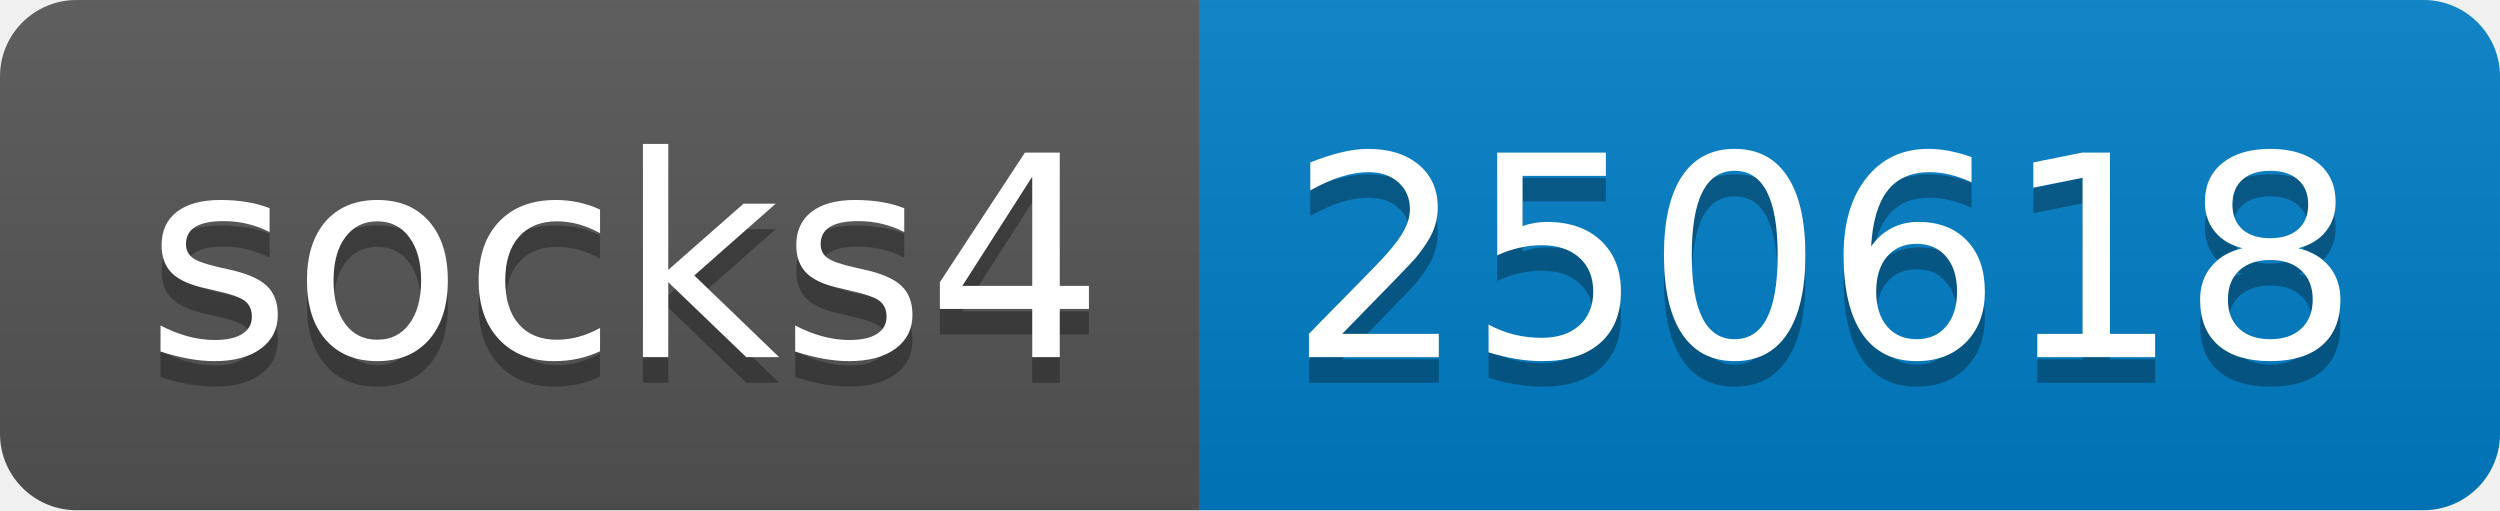
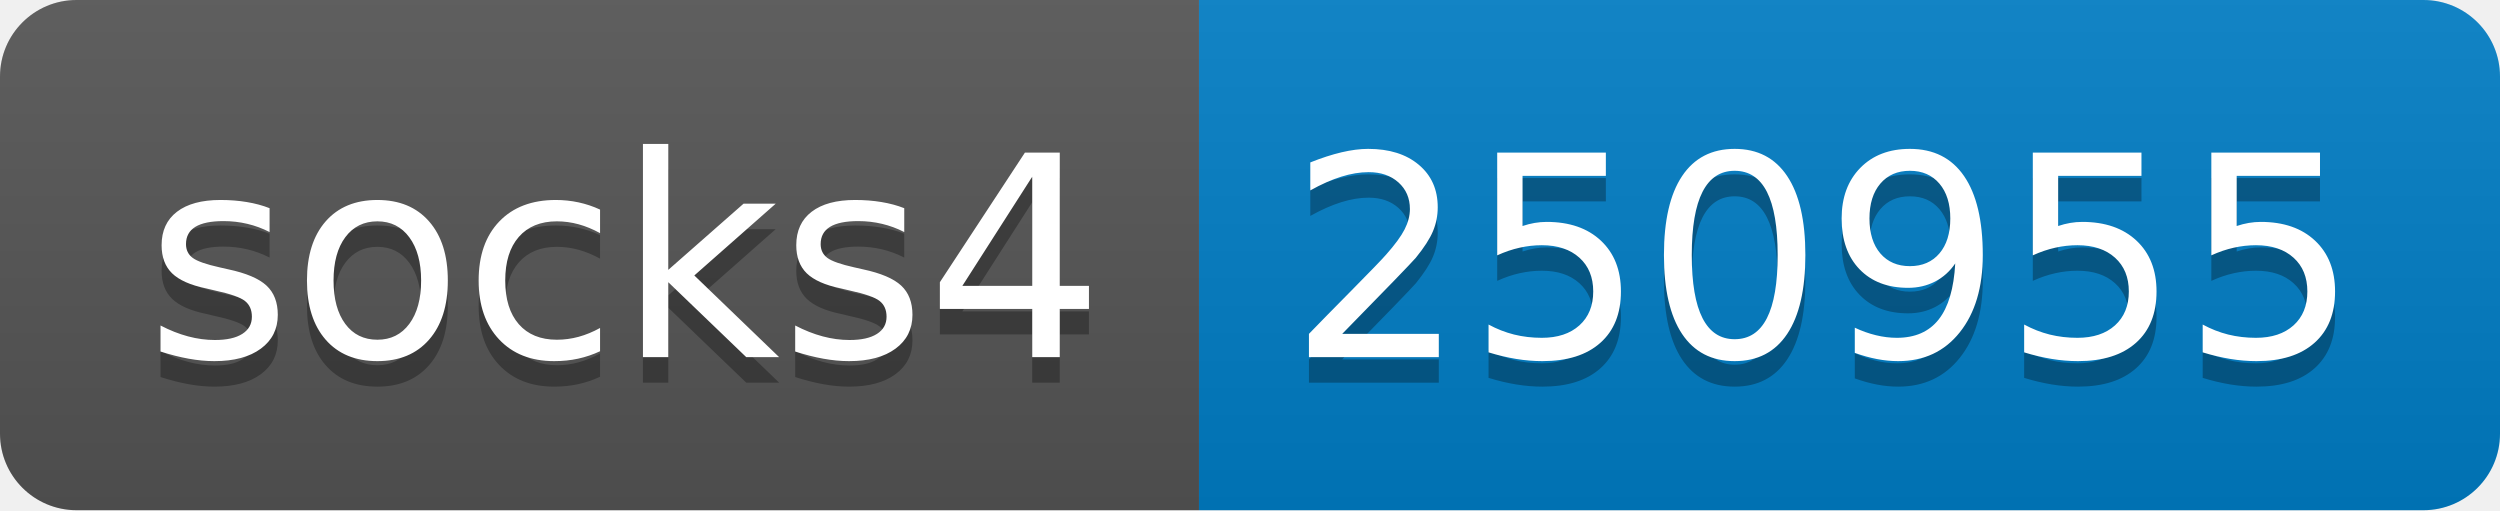
- <svg xmlns="http://www.w3.org/2000/svg" width="98" height="20" role="img" aria-label="socks4: 250618">
+ <svg xmlns="http://www.w3.org/2000/svg" width="98" height="20" role="img" aria-label="socks4: 250955">
  <linearGradient id="s" x2="0" y2="100%">
    <stop offset="0" stop-color="#bbb" stop-opacity=".1" />
    <stop offset="1" stop-opacity=".1" />
  </linearGradient>
  <clipPath id="r">
    <rect width="98" height="20" rx="3" fill="#fff" />
  </clipPath>
  <g clip-path="url(#r)">
    <rect width="47" height="20" fill="#555" />
    <rect x="47" width="51" height="20" fill="#007ec6" />
    <rect width="98" height="20" fill="url(#s)" />
  </g>
  <g fill="#fff" text-anchor="middle" font-family="Verdana,Geneva,DejaVu Sans,sans-serif" text-rendering="geometricPrecision" font-size="110">
    <text aria-hidden="true" x="245" y="150" fill="#010101" fill-opacity=".3" transform="scale(.1)" textLength="370">socks4</text>
    <text x="245" y="140" transform="scale(.1)" fill="#fff" textLength="370">socks4</text>
-     <text aria-hidden="true" x="715" y="150" fill="#010101" fill-opacity=".3" transform="scale(.1)" textLength="410">250618</text>
-     <text x="715" y="140" transform="scale(.1)" fill="#fff" textLength="410">250618</text>
+     <text aria-hidden="true" x="715" y="150" fill="#010101" fill-opacity=".3" transform="scale(.1)" textLength="410">250955</text>
+     <text x="715" y="140" transform="scale(.1)" fill="#fff" textLength="410">250955</text>
  </g>
</svg>
